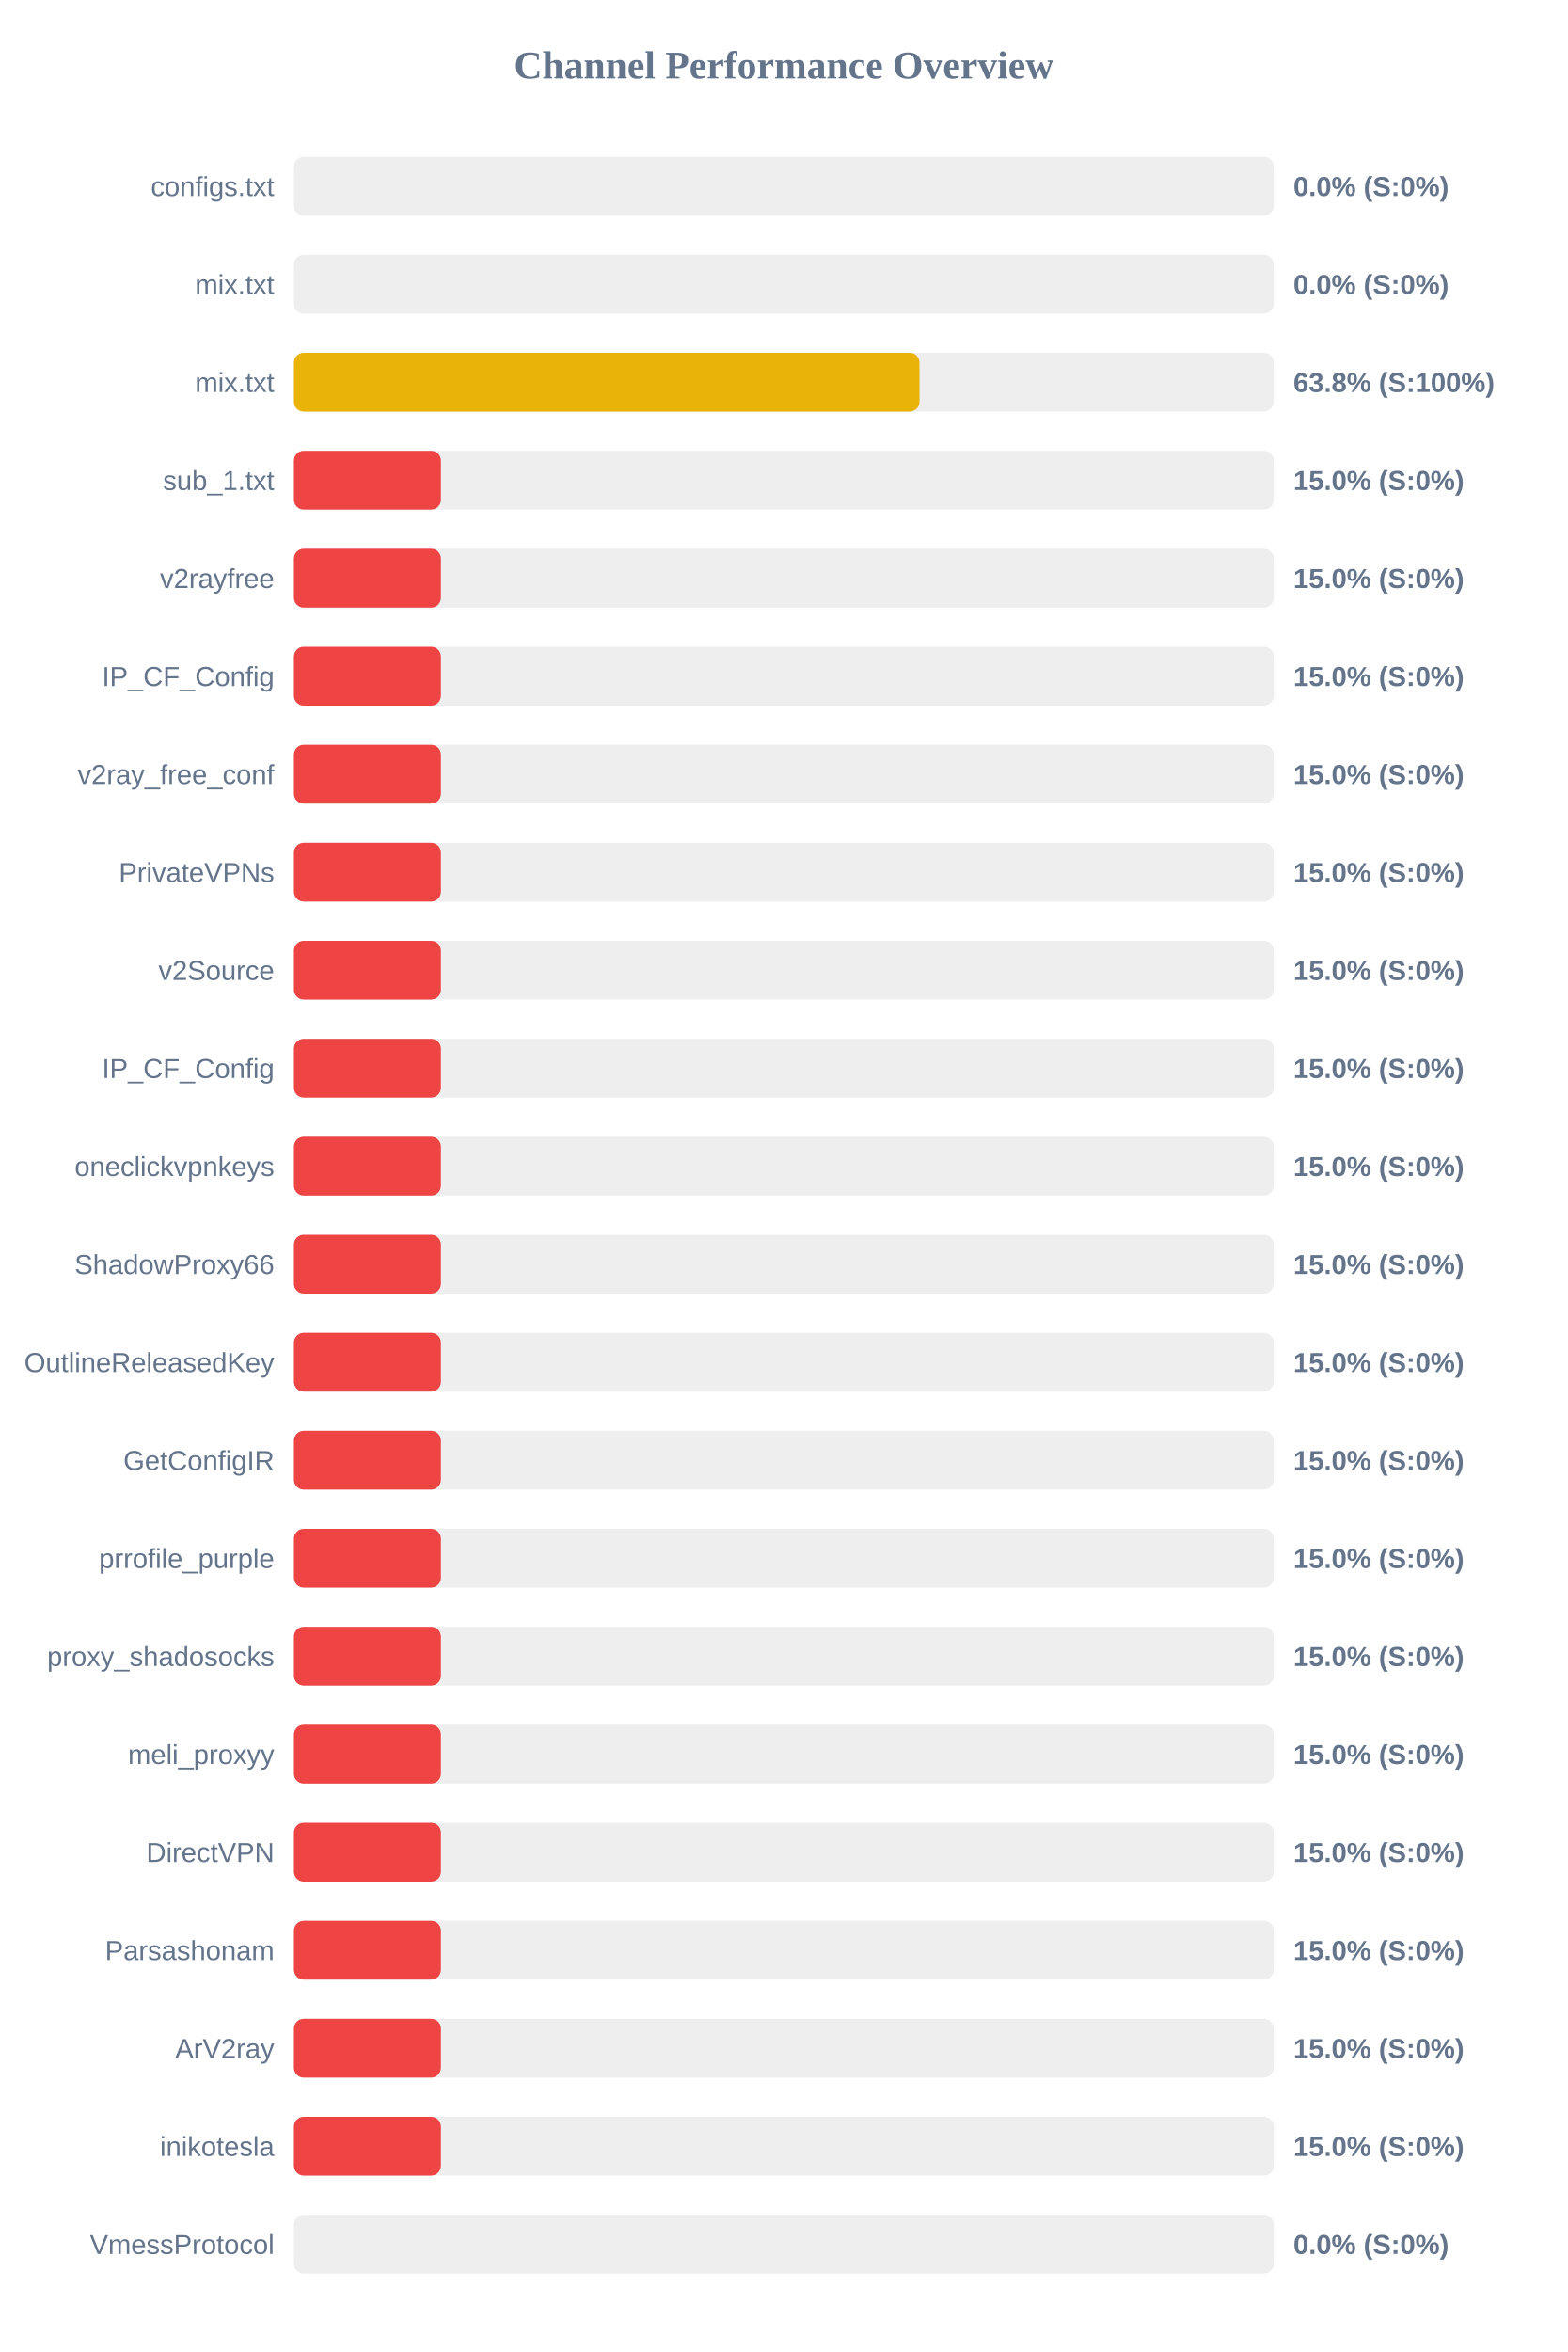
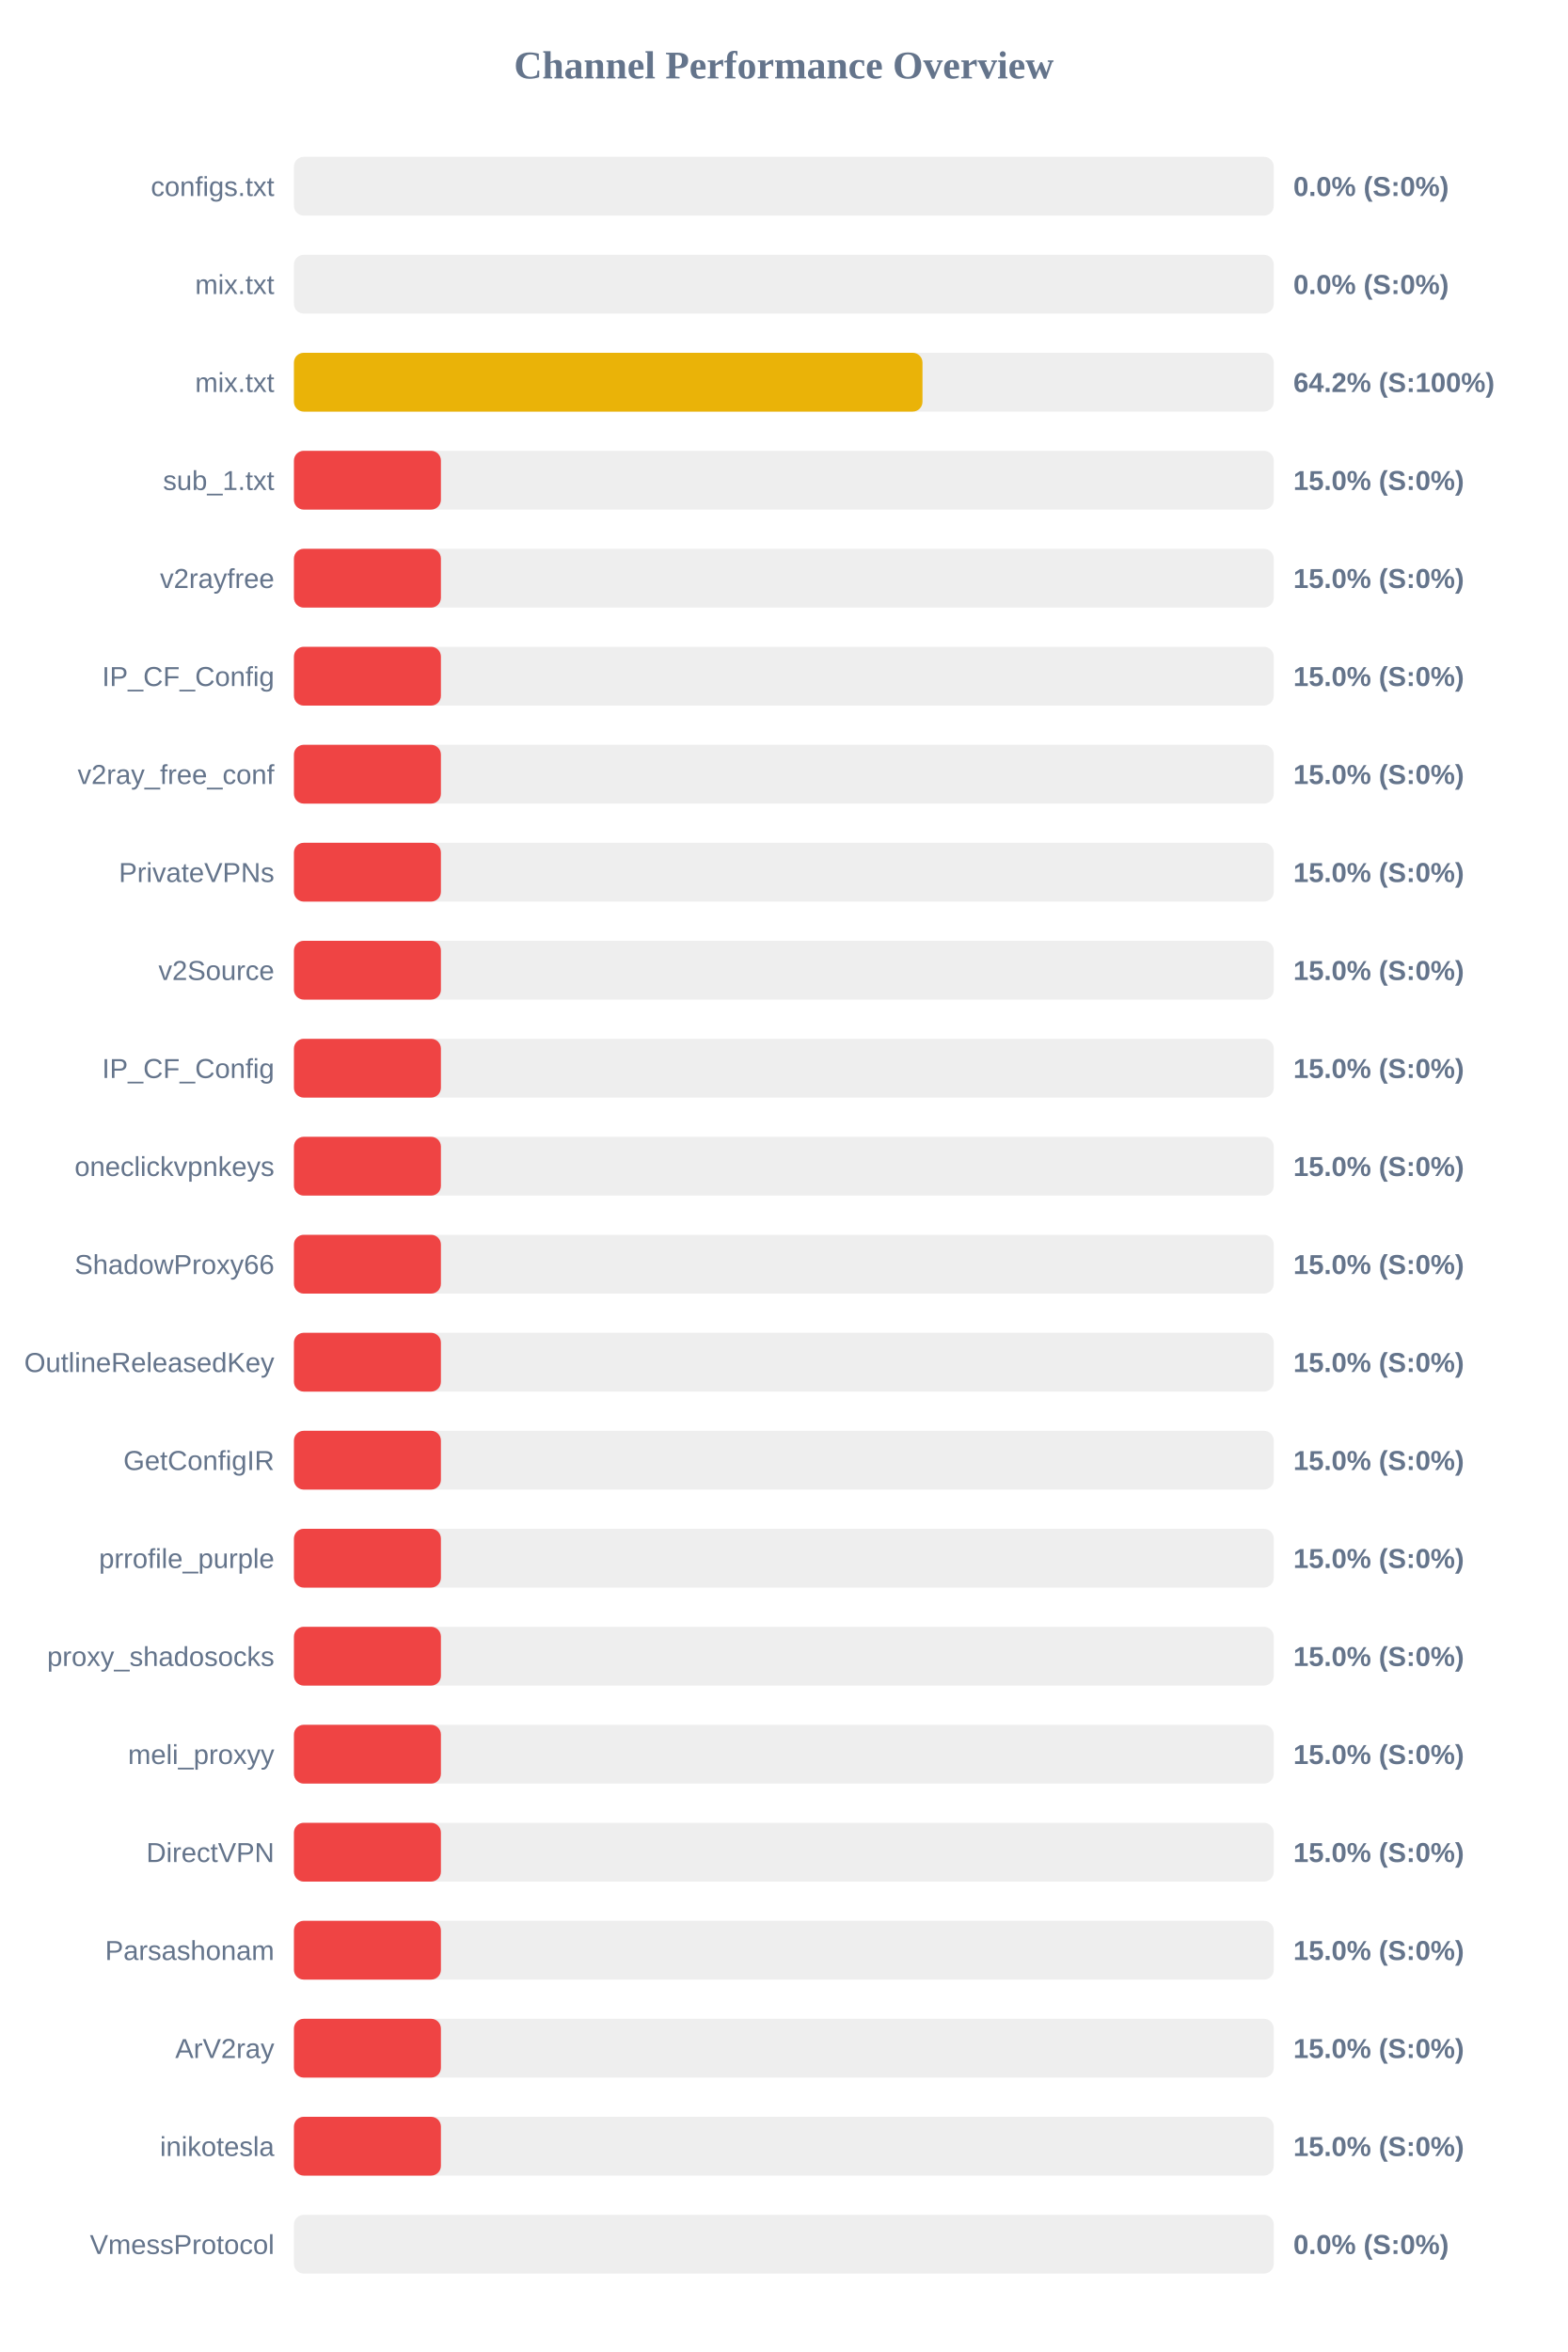
<svg xmlns="http://www.w3.org/2000/svg" width="800" height="1200" version="1.1">
  <style>
        .row { font: 14px Arial; fill: #64748b; }
        .score { font: bold 14px Arial; fill: #64748b; }
    </style>
  <text x="400" y="40" text-anchor="middle" font-size="20px" font-weight="bold" fill="#64748b">Channel Performance Overview</text>
  <rect x="150" y="80" width="500" height="30" fill="#eee" rx="5" />
  <rect x="150" y="80" width="0.0" height="30" fill="#ef4444" rx="5" />
  <text x="140" y="100" text-anchor="end" class="row">configs.txt</text>
  <text x="660" y="100" text-anchor="start" class="score">0.0% (S:0%)</text>
  <rect x="150" y="130" width="500" height="30" fill="#eee" rx="5" />
  <rect x="150" y="130" width="0.0" height="30" fill="#ef4444" rx="5" />
  <text x="140" y="150" text-anchor="end" class="row">mix.txt</text>
  <text x="660" y="150" text-anchor="start" class="score">0.0% (S:0%)</text>
  <rect x="150" y="180" width="500" height="30" fill="#eee" rx="5" />
-   <rect x="150" y="180" width="319.2" height="30" fill="#eab308" rx="5" />
+   <rect x="150" y="180" width="320.75" height="30" fill="#eab308" rx="5" />
  <text x="140" y="200" text-anchor="end" class="row">mix.txt</text>
-   <text x="660" y="200" text-anchor="start" class="score">63.8% (S:100%)</text>
+   <text x="660" y="200" text-anchor="start" class="score">64.2% (S:100%)</text>
  <rect x="150" y="230" width="500" height="30" fill="#eee" rx="5" />
  <rect x="150" y="230" width="75.0" height="30" fill="#ef4444" rx="5" />
  <text x="140" y="250" text-anchor="end" class="row">sub_1.txt</text>
  <text x="660" y="250" text-anchor="start" class="score">15.0% (S:0%)</text>
  <rect x="150" y="280" width="500" height="30" fill="#eee" rx="5" />
  <rect x="150" y="280" width="75.0" height="30" fill="#ef4444" rx="5" />
  <text x="140" y="300" text-anchor="end" class="row">v2rayfree</text>
  <text x="660" y="300" text-anchor="start" class="score">15.0% (S:0%)</text>
  <rect x="150" y="330" width="500" height="30" fill="#eee" rx="5" />
  <rect x="150" y="330" width="75.0" height="30" fill="#ef4444" rx="5" />
  <text x="140" y="350" text-anchor="end" class="row">IP_CF_Config</text>
  <text x="660" y="350" text-anchor="start" class="score">15.0% (S:0%)</text>
  <rect x="150" y="380" width="500" height="30" fill="#eee" rx="5" />
  <rect x="150" y="380" width="75.0" height="30" fill="#ef4444" rx="5" />
  <text x="140" y="400" text-anchor="end" class="row">v2ray_free_conf</text>
  <text x="660" y="400" text-anchor="start" class="score">15.0% (S:0%)</text>
  <rect x="150" y="430" width="500" height="30" fill="#eee" rx="5" />
  <rect x="150" y="430" width="75.0" height="30" fill="#ef4444" rx="5" />
  <text x="140" y="450" text-anchor="end" class="row">PrivateVPNs</text>
  <text x="660" y="450" text-anchor="start" class="score">15.0% (S:0%)</text>
  <rect x="150" y="480" width="500" height="30" fill="#eee" rx="5" />
  <rect x="150" y="480" width="75.0" height="30" fill="#ef4444" rx="5" />
  <text x="140" y="500" text-anchor="end" class="row">v2Source</text>
  <text x="660" y="500" text-anchor="start" class="score">15.0% (S:0%)</text>
  <rect x="150" y="530" width="500" height="30" fill="#eee" rx="5" />
  <rect x="150" y="530" width="75.0" height="30" fill="#ef4444" rx="5" />
  <text x="140" y="550" text-anchor="end" class="row">IP_CF_Config</text>
  <text x="660" y="550" text-anchor="start" class="score">15.0% (S:0%)</text>
  <rect x="150" y="580" width="500" height="30" fill="#eee" rx="5" />
  <rect x="150" y="580" width="75.0" height="30" fill="#ef4444" rx="5" />
  <text x="140" y="600" text-anchor="end" class="row">oneclickvpnkeys</text>
  <text x="660" y="600" text-anchor="start" class="score">15.0% (S:0%)</text>
  <rect x="150" y="630" width="500" height="30" fill="#eee" rx="5" />
  <rect x="150" y="630" width="75.0" height="30" fill="#ef4444" rx="5" />
  <text x="140" y="650" text-anchor="end" class="row">ShadowProxy66</text>
  <text x="660" y="650" text-anchor="start" class="score">15.0% (S:0%)</text>
  <rect x="150" y="680" width="500" height="30" fill="#eee" rx="5" />
  <rect x="150" y="680" width="75.0" height="30" fill="#ef4444" rx="5" />
  <text x="140" y="700" text-anchor="end" class="row">OutlineReleasedKey</text>
  <text x="660" y="700" text-anchor="start" class="score">15.0% (S:0%)</text>
  <rect x="150" y="730" width="500" height="30" fill="#eee" rx="5" />
  <rect x="150" y="730" width="75.0" height="30" fill="#ef4444" rx="5" />
  <text x="140" y="750" text-anchor="end" class="row">GetConfigIR</text>
  <text x="660" y="750" text-anchor="start" class="score">15.0% (S:0%)</text>
  <rect x="150" y="780" width="500" height="30" fill="#eee" rx="5" />
  <rect x="150" y="780" width="75.0" height="30" fill="#ef4444" rx="5" />
  <text x="140" y="800" text-anchor="end" class="row">prrofile_purple</text>
  <text x="660" y="800" text-anchor="start" class="score">15.0% (S:0%)</text>
  <rect x="150" y="830" width="500" height="30" fill="#eee" rx="5" />
  <rect x="150" y="830" width="75.0" height="30" fill="#ef4444" rx="5" />
  <text x="140" y="850" text-anchor="end" class="row">proxy_shadosocks</text>
  <text x="660" y="850" text-anchor="start" class="score">15.0% (S:0%)</text>
  <rect x="150" y="880" width="500" height="30" fill="#eee" rx="5" />
  <rect x="150" y="880" width="75.0" height="30" fill="#ef4444" rx="5" />
  <text x="140" y="900" text-anchor="end" class="row">meli_proxyy</text>
  <text x="660" y="900" text-anchor="start" class="score">15.0% (S:0%)</text>
  <rect x="150" y="930" width="500" height="30" fill="#eee" rx="5" />
  <rect x="150" y="930" width="75.0" height="30" fill="#ef4444" rx="5" />
  <text x="140" y="950" text-anchor="end" class="row">DirectVPN</text>
  <text x="660" y="950" text-anchor="start" class="score">15.0% (S:0%)</text>
  <rect x="150" y="980" width="500" height="30" fill="#eee" rx="5" />
  <rect x="150" y="980" width="75.0" height="30" fill="#ef4444" rx="5" />
  <text x="140" y="1000" text-anchor="end" class="row">Parsashonam</text>
  <text x="660" y="1000" text-anchor="start" class="score">15.0% (S:0%)</text>
  <rect x="150" y="1030" width="500" height="30" fill="#eee" rx="5" />
  <rect x="150" y="1030" width="75.0" height="30" fill="#ef4444" rx="5" />
  <text x="140" y="1050" text-anchor="end" class="row">ArV2ray</text>
  <text x="660" y="1050" text-anchor="start" class="score">15.0% (S:0%)</text>
  <rect x="150" y="1080" width="500" height="30" fill="#eee" rx="5" />
  <rect x="150" y="1080" width="75.0" height="30" fill="#ef4444" rx="5" />
  <text x="140" y="1100" text-anchor="end" class="row">inikotesla</text>
  <text x="660" y="1100" text-anchor="start" class="score">15.0% (S:0%)</text>
  <rect x="150" y="1130" width="500" height="30" fill="#eee" rx="5" />
  <rect x="150" y="1130" width="0.0" height="30" fill="#ef4444" rx="5" />
  <text x="140" y="1150" text-anchor="end" class="row">VmessProtocol</text>
  <text x="660" y="1150" text-anchor="start" class="score">0.0% (S:0%)</text>
</svg>
